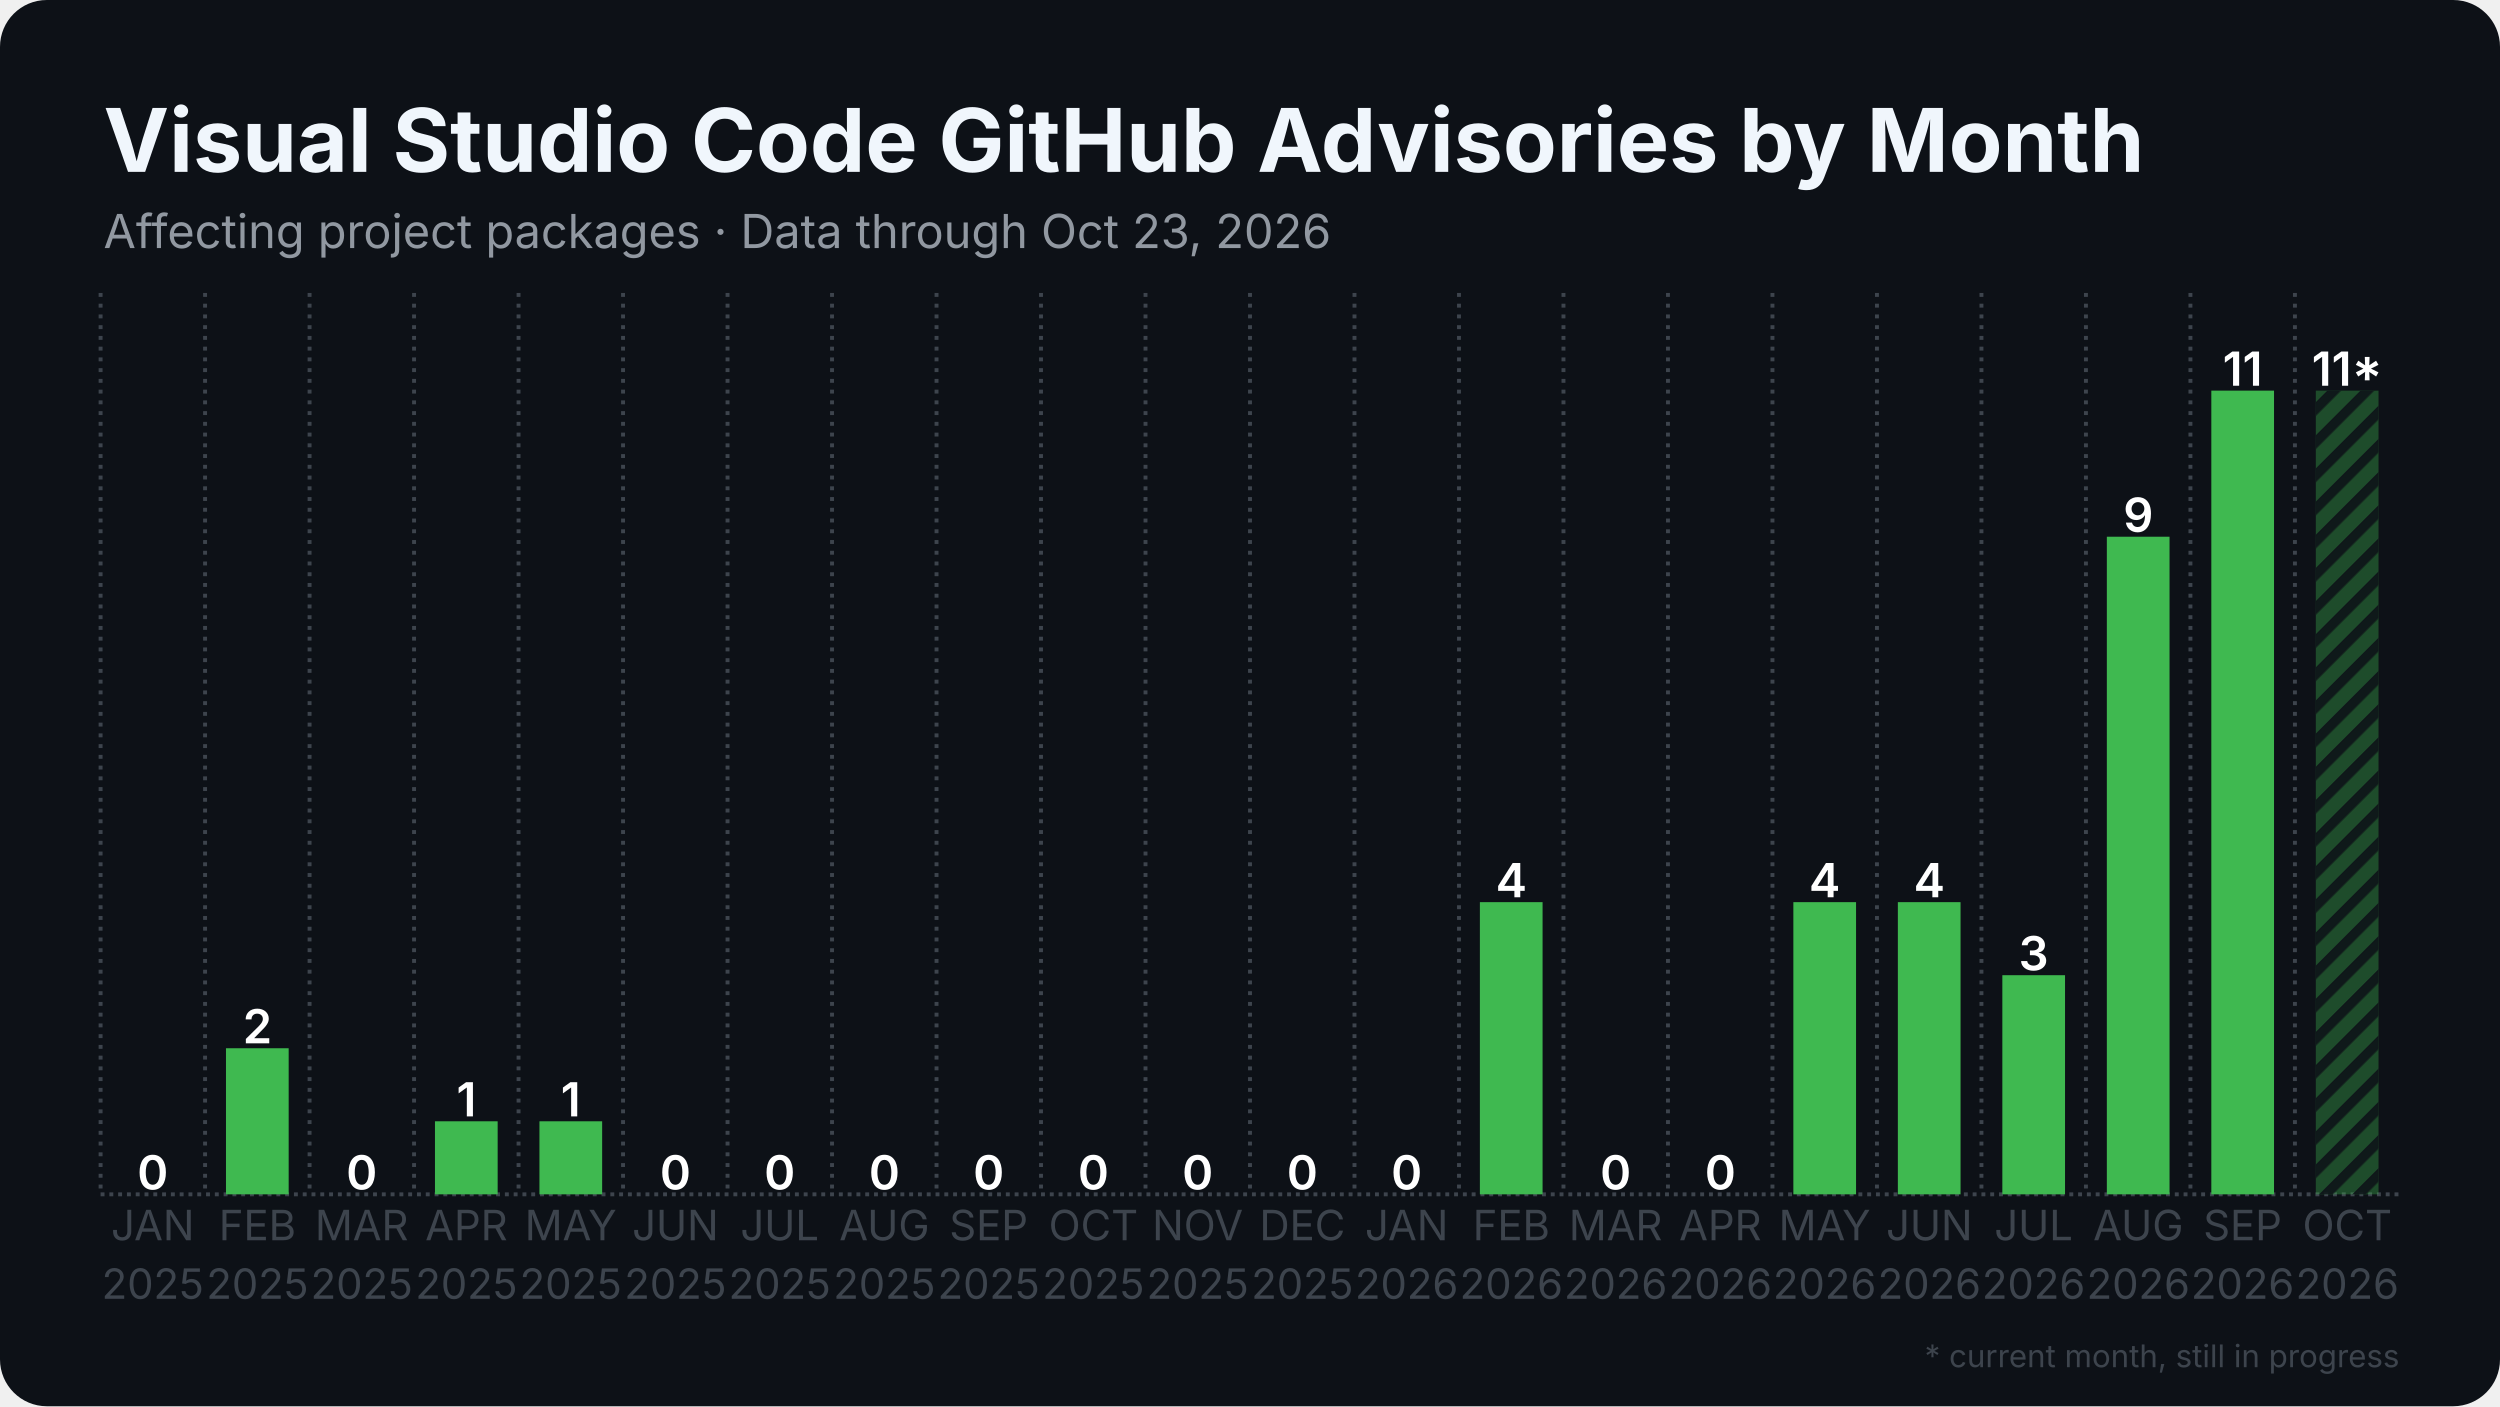
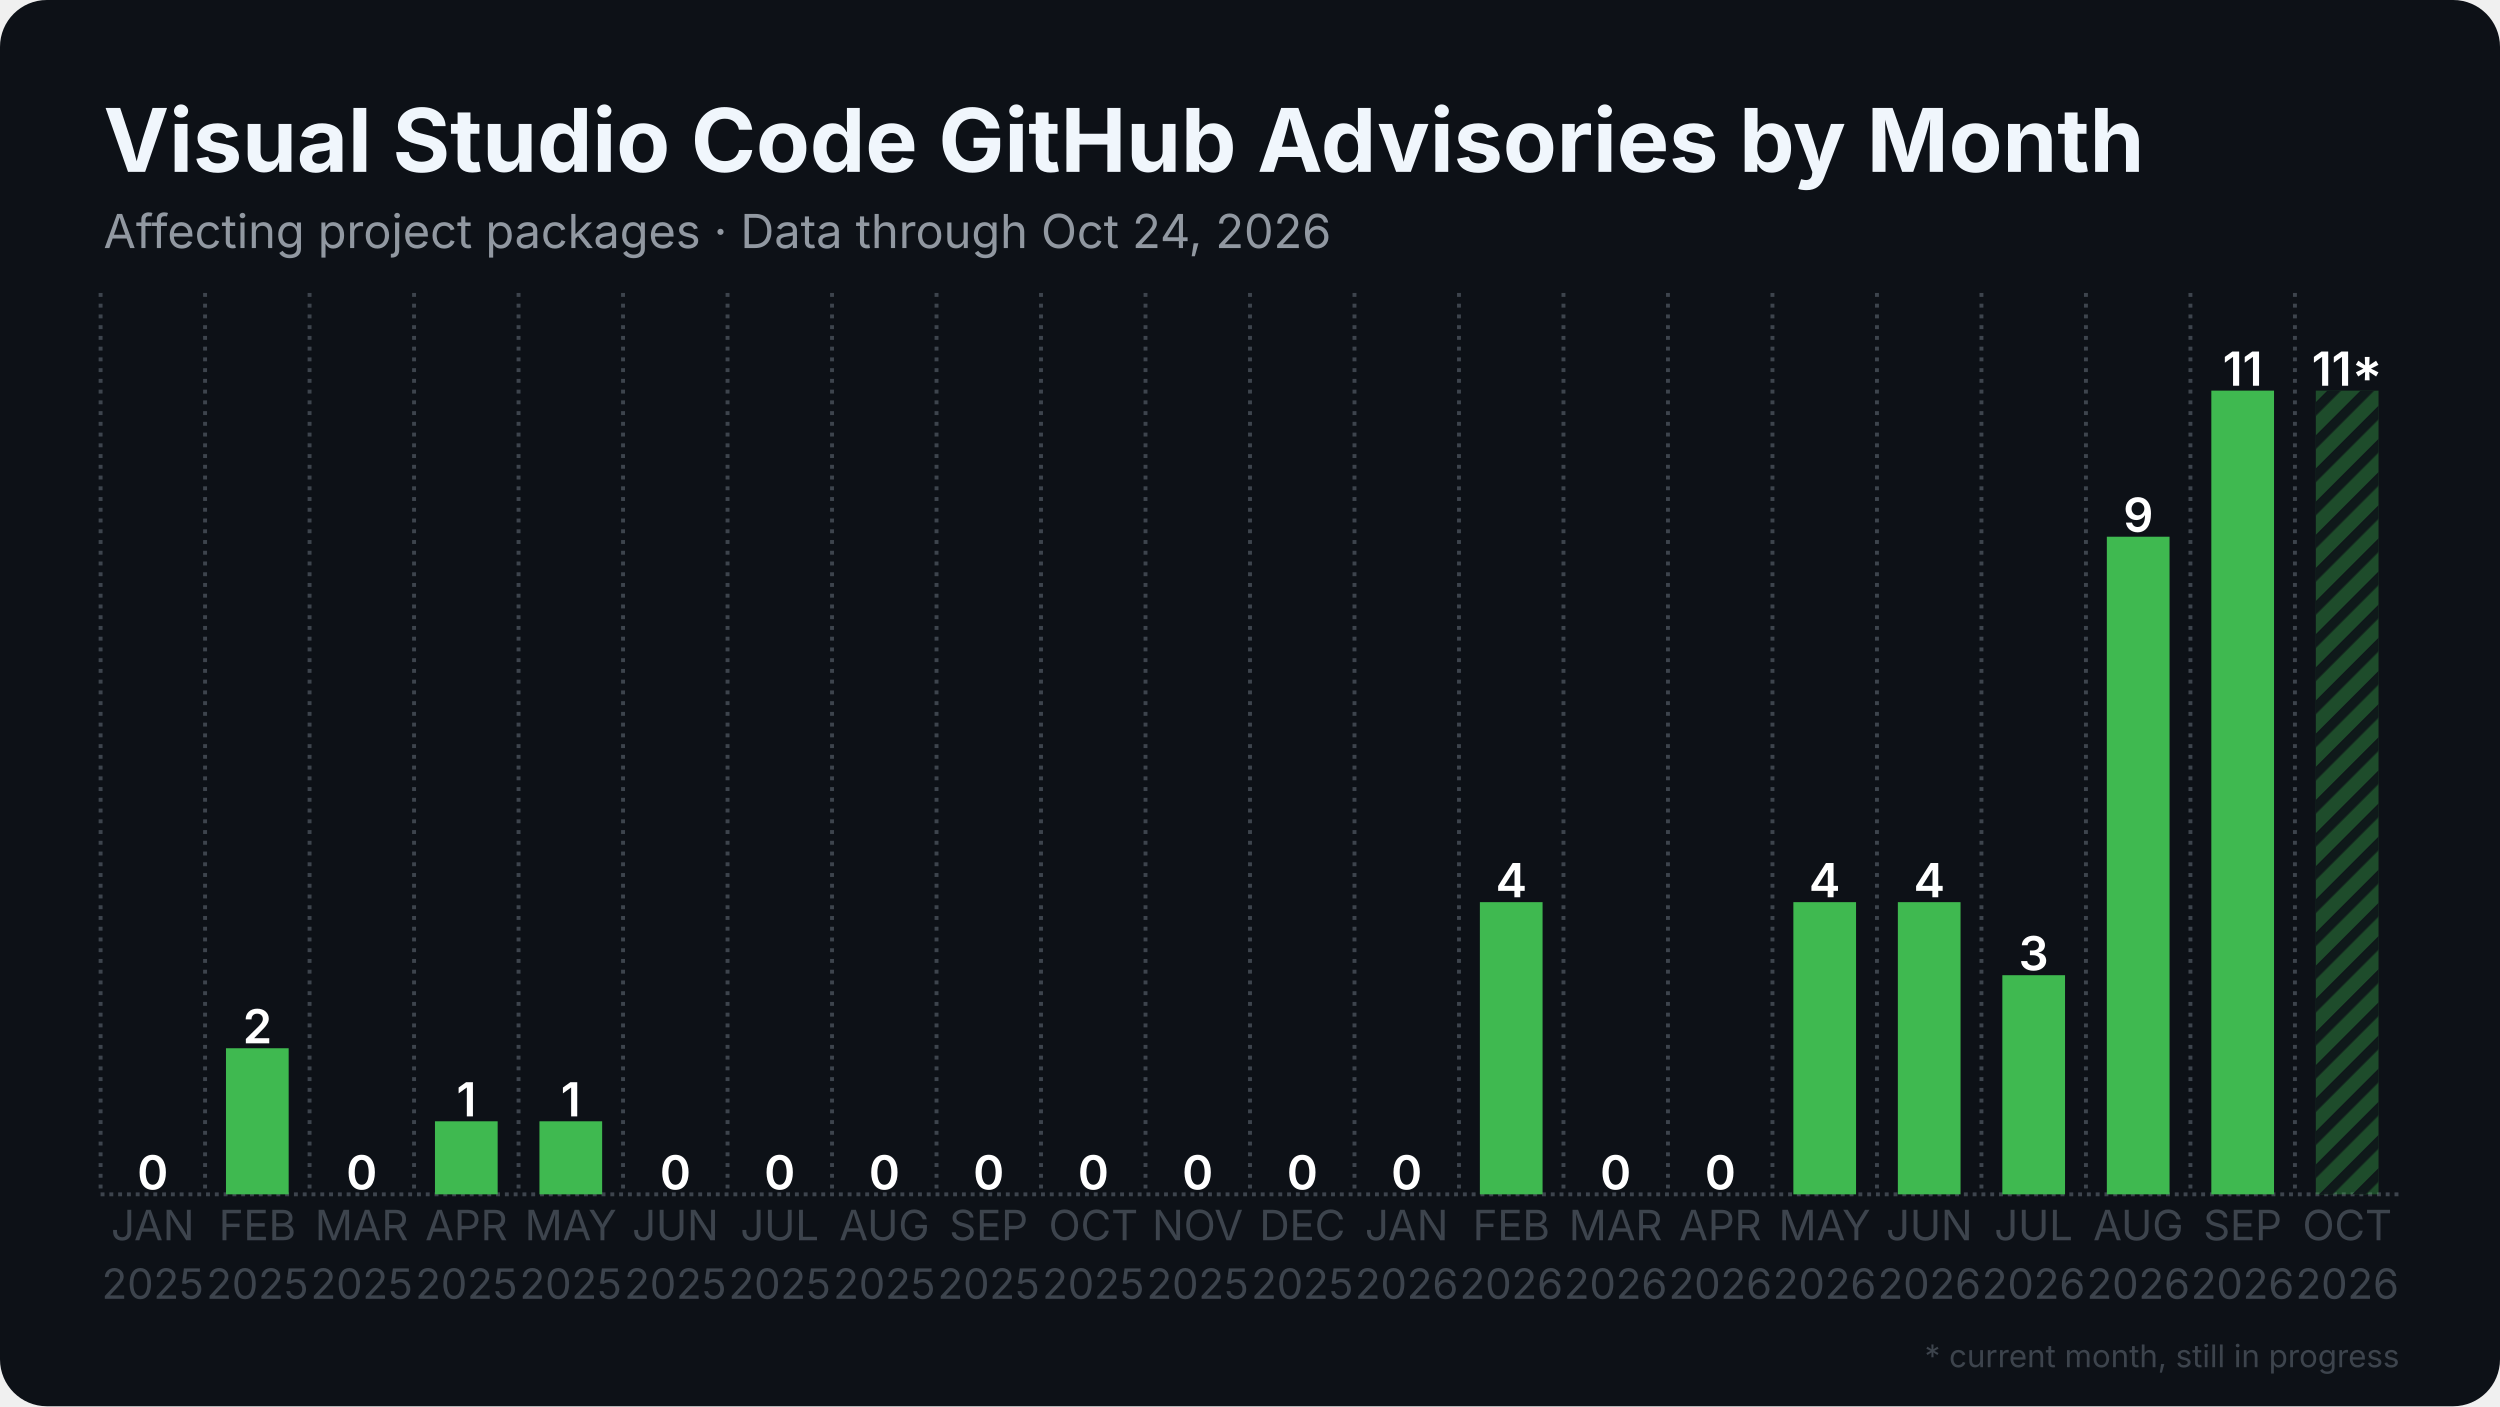
<svg xmlns="http://www.w3.org/2000/svg" width="1280" height="720" viewBox="0 0 1280 720">
  <rect width="1280" height="720" rx="24" fill="#0d1117" />
  <defs>
    <pattern id="stripes" width="12" height="12" patternUnits="userSpaceOnUse" patternTransform="rotate(45)">
      <rect width="12" height="12" fill="none" />
      <rect width="5" height="12" fill="#0d1117" opacity="0.85" />
    </pattern>
  </defs>
  <line x1="51.5" y1="611.5" x2="1228.5" y2="611.5" stroke="#3d444d" stroke-width="2" stroke-dasharray="2 2.5" />
  <line x1="51.5" y1="150.0" x2="51.5" y2="611.5" stroke="#3d444d" stroke-width="2" stroke-dasharray="2 3.5" />
  <line x1="105.0" y1="150.0" x2="105.0" y2="611.5" stroke="#3d444d" stroke-width="2" stroke-dasharray="2 3.5" />
  <line x1="158.5" y1="150.0" x2="158.5" y2="611.5" stroke="#3d444d" stroke-width="2" stroke-dasharray="2 3.5" />
  <line x1="212.0" y1="150.0" x2="212.0" y2="611.5" stroke="#3d444d" stroke-width="2" stroke-dasharray="2 3.5" />
  <line x1="265.5" y1="150.0" x2="265.5" y2="611.5" stroke="#3d444d" stroke-width="2" stroke-dasharray="2 3.5" />
  <line x1="319.0" y1="150.0" x2="319.0" y2="611.5" stroke="#3d444d" stroke-width="2" stroke-dasharray="2 3.5" />
  <line x1="372.5" y1="150.0" x2="372.5" y2="611.5" stroke="#3d444d" stroke-width="2" stroke-dasharray="2 3.5" />
  <line x1="426.0" y1="150.0" x2="426.0" y2="611.5" stroke="#3d444d" stroke-width="2" stroke-dasharray="2 3.5" />
  <line x1="479.5" y1="150.0" x2="479.5" y2="611.5" stroke="#3d444d" stroke-width="2" stroke-dasharray="2 3.5" />
  <line x1="533.0" y1="150.0" x2="533.0" y2="611.5" stroke="#3d444d" stroke-width="2" stroke-dasharray="2 3.5" />
  <line x1="586.5" y1="150.0" x2="586.5" y2="611.5" stroke="#3d444d" stroke-width="2" stroke-dasharray="2 3.5" />
  <line x1="640.0" y1="150.0" x2="640.0" y2="611.5" stroke="#3d444d" stroke-width="2" stroke-dasharray="2 3.5" />
  <line x1="693.5" y1="150.0" x2="693.5" y2="611.5" stroke="#3d444d" stroke-width="2" stroke-dasharray="2 3.5" />
  <line x1="747.0" y1="150.0" x2="747.0" y2="611.5" stroke="#3d444d" stroke-width="2" stroke-dasharray="2 3.5" />
  <line x1="800.5" y1="150.0" x2="800.5" y2="611.5" stroke="#3d444d" stroke-width="2" stroke-dasharray="2 3.5" />
  <line x1="854.0" y1="150.0" x2="854.0" y2="611.5" stroke="#3d444d" stroke-width="2" stroke-dasharray="2 3.5" />
  <line x1="907.5" y1="150.0" x2="907.5" y2="611.5" stroke="#3d444d" stroke-width="2" stroke-dasharray="2 3.5" />
  <line x1="961.0" y1="150.0" x2="961.0" y2="611.5" stroke="#3d444d" stroke-width="2" stroke-dasharray="2 3.5" />
  <line x1="1014.5" y1="150.0" x2="1014.5" y2="611.5" stroke="#3d444d" stroke-width="2" stroke-dasharray="2 3.5" />
  <line x1="1068.0" y1="150.0" x2="1068.0" y2="611.5" stroke="#3d444d" stroke-width="2" stroke-dasharray="2 3.5" />
  <line x1="1121.5" y1="150.0" x2="1121.5" y2="611.5" stroke="#3d444d" stroke-width="2" stroke-dasharray="2 3.5" />
  <line x1="1175.0" y1="150.0" x2="1175.0" y2="611.5" stroke="#3d444d" stroke-width="2" stroke-dasharray="2 3.5" />
  <rect x="62.2" y="611.5" width="32.1" height="0.0" fill="#3fb950" />
  <text x="78.2" y="609.0" text-anchor="middle" font-family="Inter, Segoe UI, Helvetica, Arial, sans-serif" font-size="24.1" font-weight="600" fill="#ffffff">0</text>
  <rect x="115.7" y="536.7" width="32.1" height="74.8" fill="#3fb950" />
  <text x="131.8" y="534.2" text-anchor="middle" font-family="Inter, Segoe UI, Helvetica, Arial, sans-serif" font-size="24.1" font-weight="600" fill="#ffffff">2</text>
  <rect x="169.2" y="611.5" width="32.1" height="0.0" fill="#3fb950" />
  <text x="185.2" y="609.0" text-anchor="middle" font-family="Inter, Segoe UI, Helvetica, Arial, sans-serif" font-size="24.1" font-weight="600" fill="#ffffff">0</text>
  <rect x="222.7" y="574.1" width="32.1" height="37.4" fill="#3fb950" />
  <text x="238.8" y="571.6" text-anchor="middle" font-family="Inter, Segoe UI, Helvetica, Arial, sans-serif" font-size="24.1" font-weight="600" fill="#ffffff">1</text>
  <rect x="276.2" y="574.1" width="32.1" height="37.4" fill="#3fb950" />
  <text x="292.2" y="571.6" text-anchor="middle" font-family="Inter, Segoe UI, Helvetica, Arial, sans-serif" font-size="24.1" font-weight="600" fill="#ffffff">1</text>
  <rect x="329.7" y="611.5" width="32.1" height="0.0" fill="#3fb950" />
  <text x="345.8" y="609.0" text-anchor="middle" font-family="Inter, Segoe UI, Helvetica, Arial, sans-serif" font-size="24.1" font-weight="600" fill="#ffffff">0</text>
  <rect x="383.2" y="611.5" width="32.1" height="0.0" fill="#3fb950" />
  <text x="399.2" y="609.0" text-anchor="middle" font-family="Inter, Segoe UI, Helvetica, Arial, sans-serif" font-size="24.1" font-weight="600" fill="#ffffff">0</text>
  <rect x="436.7" y="611.5" width="32.1" height="0.0" fill="#3fb950" />
  <text x="452.8" y="609.0" text-anchor="middle" font-family="Inter, Segoe UI, Helvetica, Arial, sans-serif" font-size="24.1" font-weight="600" fill="#ffffff">0</text>
  <rect x="490.2" y="611.5" width="32.1" height="0.0" fill="#3fb950" />
  <text x="506.2" y="609.0" text-anchor="middle" font-family="Inter, Segoe UI, Helvetica, Arial, sans-serif" font-size="24.1" font-weight="600" fill="#ffffff">0</text>
  <rect x="543.7" y="611.5" width="32.1" height="0.0" fill="#3fb950" />
  <text x="559.8" y="609.0" text-anchor="middle" font-family="Inter, Segoe UI, Helvetica, Arial, sans-serif" font-size="24.1" font-weight="600" fill="#ffffff">0</text>
  <rect x="597.2" y="611.5" width="32.1" height="0.0" fill="#3fb950" />
  <text x="613.2" y="609.0" text-anchor="middle" font-family="Inter, Segoe UI, Helvetica, Arial, sans-serif" font-size="24.1" font-weight="600" fill="#ffffff">0</text>
  <rect x="650.7" y="611.5" width="32.1" height="0.0" fill="#3fb950" />
  <text x="666.8" y="609.0" text-anchor="middle" font-family="Inter, Segoe UI, Helvetica, Arial, sans-serif" font-size="24.1" font-weight="600" fill="#ffffff">0</text>
  <rect x="704.2" y="611.5" width="32.1" height="0.0" fill="#3fb950" />
  <text x="720.2" y="609.0" text-anchor="middle" font-family="Inter, Segoe UI, Helvetica, Arial, sans-serif" font-size="24.1" font-weight="600" fill="#ffffff">0</text>
  <rect x="757.7" y="461.9" width="32.1" height="149.6" fill="#3fb950" />
  <text x="773.8" y="459.4" text-anchor="middle" font-family="Inter, Segoe UI, Helvetica, Arial, sans-serif" font-size="24.1" font-weight="600" fill="#ffffff">4</text>
  <rect x="811.2" y="611.5" width="32.1" height="0.0" fill="#3fb950" />
  <text x="827.2" y="609.0" text-anchor="middle" font-family="Inter, Segoe UI, Helvetica, Arial, sans-serif" font-size="24.1" font-weight="600" fill="#ffffff">0</text>
  <rect x="864.7" y="611.5" width="32.1" height="0.0" fill="#3fb950" />
  <text x="880.8" y="609.0" text-anchor="middle" font-family="Inter, Segoe UI, Helvetica, Arial, sans-serif" font-size="24.1" font-weight="600" fill="#ffffff">0</text>
  <rect x="918.2" y="461.9" width="32.1" height="149.6" fill="#3fb950" />
  <text x="934.2" y="459.4" text-anchor="middle" font-family="Inter, Segoe UI, Helvetica, Arial, sans-serif" font-size="24.1" font-weight="600" fill="#ffffff">4</text>
  <rect x="971.7" y="461.9" width="32.1" height="149.6" fill="#3fb950" />
  <text x="987.8" y="459.4" text-anchor="middle" font-family="Inter, Segoe UI, Helvetica, Arial, sans-serif" font-size="24.1" font-weight="600" fill="#ffffff">4</text>
  <rect x="1025.2" y="499.3" width="32.1" height="112.2" fill="#3fb950" />
  <text x="1041.2" y="496.8" text-anchor="middle" font-family="Inter, Segoe UI, Helvetica, Arial, sans-serif" font-size="24.1" font-weight="600" fill="#ffffff">3</text>
  <rect x="1078.7" y="274.8" width="32.1" height="336.7" fill="#3fb950" />
  <text x="1094.8" y="272.3" text-anchor="middle" font-family="Inter, Segoe UI, Helvetica, Arial, sans-serif" font-size="24.1" font-weight="600" fill="#ffffff">9</text>
  <rect x="1132.2" y="200.0" width="32.1" height="411.5" fill="#3fb950" />
  <text x="1148.2" y="197.5" text-anchor="middle" font-family="Inter, Segoe UI, Helvetica, Arial, sans-serif" font-size="24.1" font-weight="600" fill="#ffffff">11</text>
  <rect x="1185.7" y="200.0" width="32.1" height="411.5" fill="#3fb950" opacity="0.35" />
  <rect x="1185.7" y="200.0" width="32.1" height="411.5" fill="url(#stripes)" />
  <text x="1201.8" y="197.5" text-anchor="middle" font-family="Inter, Segoe UI, Helvetica, Arial, sans-serif" font-size="24.1" font-weight="600" fill="#ffffff">11*</text>
  <text x="78.2" y="635" text-anchor="middle" font-family="Inter, Segoe UI, Helvetica, Arial, sans-serif" font-size="21.4" fill="#3d444d">JAN</text>
  <text x="78.2" y="665" text-anchor="middle" font-family="Inter, Segoe UI, Helvetica, Arial, sans-serif" font-size="21.4" fill="#3d444d">2025</text>
  <text x="131.8" y="635" text-anchor="middle" font-family="Inter, Segoe UI, Helvetica, Arial, sans-serif" font-size="21.4" fill="#3d444d">FEB</text>
  <text x="131.8" y="665" text-anchor="middle" font-family="Inter, Segoe UI, Helvetica, Arial, sans-serif" font-size="21.4" fill="#3d444d">2025</text>
  <text x="185.2" y="635" text-anchor="middle" font-family="Inter, Segoe UI, Helvetica, Arial, sans-serif" font-size="21.4" fill="#3d444d">MAR</text>
  <text x="185.2" y="665" text-anchor="middle" font-family="Inter, Segoe UI, Helvetica, Arial, sans-serif" font-size="21.4" fill="#3d444d">2025</text>
  <text x="238.8" y="635" text-anchor="middle" font-family="Inter, Segoe UI, Helvetica, Arial, sans-serif" font-size="21.4" fill="#3d444d">APR</text>
  <text x="238.8" y="665" text-anchor="middle" font-family="Inter, Segoe UI, Helvetica, Arial, sans-serif" font-size="21.4" fill="#3d444d">2025</text>
  <text x="292.2" y="635" text-anchor="middle" font-family="Inter, Segoe UI, Helvetica, Arial, sans-serif" font-size="21.4" fill="#3d444d">MAY</text>
  <text x="292.2" y="665" text-anchor="middle" font-family="Inter, Segoe UI, Helvetica, Arial, sans-serif" font-size="21.4" fill="#3d444d">2025</text>
  <text x="345.8" y="635" text-anchor="middle" font-family="Inter, Segoe UI, Helvetica, Arial, sans-serif" font-size="21.4" fill="#3d444d">JUN</text>
  <text x="345.8" y="665" text-anchor="middle" font-family="Inter, Segoe UI, Helvetica, Arial, sans-serif" font-size="21.4" fill="#3d444d">2025</text>
  <text x="399.2" y="635" text-anchor="middle" font-family="Inter, Segoe UI, Helvetica, Arial, sans-serif" font-size="21.4" fill="#3d444d">JUL</text>
  <text x="399.2" y="665" text-anchor="middle" font-family="Inter, Segoe UI, Helvetica, Arial, sans-serif" font-size="21.4" fill="#3d444d">2025</text>
  <text x="452.8" y="635" text-anchor="middle" font-family="Inter, Segoe UI, Helvetica, Arial, sans-serif" font-size="21.4" fill="#3d444d">AUG</text>
  <text x="452.8" y="665" text-anchor="middle" font-family="Inter, Segoe UI, Helvetica, Arial, sans-serif" font-size="21.4" fill="#3d444d">2025</text>
  <text x="506.2" y="635" text-anchor="middle" font-family="Inter, Segoe UI, Helvetica, Arial, sans-serif" font-size="21.4" fill="#3d444d">SEP</text>
  <text x="506.2" y="665" text-anchor="middle" font-family="Inter, Segoe UI, Helvetica, Arial, sans-serif" font-size="21.4" fill="#3d444d">2025</text>
  <text x="559.8" y="635" text-anchor="middle" font-family="Inter, Segoe UI, Helvetica, Arial, sans-serif" font-size="21.4" fill="#3d444d">OCT</text>
  <text x="559.8" y="665" text-anchor="middle" font-family="Inter, Segoe UI, Helvetica, Arial, sans-serif" font-size="21.4" fill="#3d444d">2025</text>
  <text x="613.2" y="635" text-anchor="middle" font-family="Inter, Segoe UI, Helvetica, Arial, sans-serif" font-size="21.4" fill="#3d444d">NOV</text>
  <text x="613.2" y="665" text-anchor="middle" font-family="Inter, Segoe UI, Helvetica, Arial, sans-serif" font-size="21.4" fill="#3d444d">2025</text>
  <text x="666.8" y="635" text-anchor="middle" font-family="Inter, Segoe UI, Helvetica, Arial, sans-serif" font-size="21.4" fill="#3d444d">DEC</text>
  <text x="666.8" y="665" text-anchor="middle" font-family="Inter, Segoe UI, Helvetica, Arial, sans-serif" font-size="21.4" fill="#3d444d">2025</text>
  <text x="720.2" y="635" text-anchor="middle" font-family="Inter, Segoe UI, Helvetica, Arial, sans-serif" font-size="21.4" fill="#3d444d">JAN</text>
  <text x="720.2" y="665" text-anchor="middle" font-family="Inter, Segoe UI, Helvetica, Arial, sans-serif" font-size="21.4" fill="#3d444d">2026</text>
  <text x="773.8" y="635" text-anchor="middle" font-family="Inter, Segoe UI, Helvetica, Arial, sans-serif" font-size="21.4" fill="#3d444d">FEB</text>
  <text x="773.8" y="665" text-anchor="middle" font-family="Inter, Segoe UI, Helvetica, Arial, sans-serif" font-size="21.4" fill="#3d444d">2026</text>
  <text x="827.2" y="635" text-anchor="middle" font-family="Inter, Segoe UI, Helvetica, Arial, sans-serif" font-size="21.4" fill="#3d444d">MAR</text>
  <text x="827.2" y="665" text-anchor="middle" font-family="Inter, Segoe UI, Helvetica, Arial, sans-serif" font-size="21.4" fill="#3d444d">2026</text>
  <text x="880.8" y="635" text-anchor="middle" font-family="Inter, Segoe UI, Helvetica, Arial, sans-serif" font-size="21.4" fill="#3d444d">APR</text>
  <text x="880.8" y="665" text-anchor="middle" font-family="Inter, Segoe UI, Helvetica, Arial, sans-serif" font-size="21.4" fill="#3d444d">2026</text>
  <text x="934.2" y="635" text-anchor="middle" font-family="Inter, Segoe UI, Helvetica, Arial, sans-serif" font-size="21.4" fill="#3d444d">MAY</text>
  <text x="934.2" y="665" text-anchor="middle" font-family="Inter, Segoe UI, Helvetica, Arial, sans-serif" font-size="21.4" fill="#3d444d">2026</text>
  <text x="987.8" y="635" text-anchor="middle" font-family="Inter, Segoe UI, Helvetica, Arial, sans-serif" font-size="21.4" fill="#3d444d">JUN</text>
  <text x="987.8" y="665" text-anchor="middle" font-family="Inter, Segoe UI, Helvetica, Arial, sans-serif" font-size="21.4" fill="#3d444d">2026</text>
  <text x="1041.2" y="635" text-anchor="middle" font-family="Inter, Segoe UI, Helvetica, Arial, sans-serif" font-size="21.4" fill="#3d444d">JUL</text>
  <text x="1041.2" y="665" text-anchor="middle" font-family="Inter, Segoe UI, Helvetica, Arial, sans-serif" font-size="21.4" fill="#3d444d">2026</text>
  <text x="1094.8" y="635" text-anchor="middle" font-family="Inter, Segoe UI, Helvetica, Arial, sans-serif" font-size="21.4" fill="#3d444d">AUG</text>
  <text x="1094.8" y="665" text-anchor="middle" font-family="Inter, Segoe UI, Helvetica, Arial, sans-serif" font-size="21.4" fill="#3d444d">2026</text>
  <text x="1148.2" y="635" text-anchor="middle" font-family="Inter, Segoe UI, Helvetica, Arial, sans-serif" font-size="21.4" fill="#3d444d">SEP</text>
  <text x="1148.2" y="665" text-anchor="middle" font-family="Inter, Segoe UI, Helvetica, Arial, sans-serif" font-size="21.4" fill="#3d444d">2026</text>
  <text x="1201.8" y="635" text-anchor="middle" font-family="Inter, Segoe UI, Helvetica, Arial, sans-serif" font-size="21.4" fill="#3d444d">OCT</text>
  <text x="1201.8" y="665" text-anchor="middle" font-family="Inter, Segoe UI, Helvetica, Arial, sans-serif" font-size="21.4" fill="#3d444d">2026</text>
  <text x="53.0" y="88.0" font-family="Inter, Segoe UI, Helvetica, Arial, sans-serif" font-size="45" font-weight="700" fill="#f0f6fc">Visual Studio Code GitHub Advisories by Month</text>
-   <text x="53.0" y="127.0" font-family="Inter, Segoe UI, Helvetica, Arial, sans-serif" font-size="24" fill="#9198a1">Affecting project packages · Data through Oct 23, 2026</text>
+   <text x="53.0" y="127.0" font-family="Inter, Segoe UI, Helvetica, Arial, sans-serif" font-size="24" fill="#9198a1">Affecting project packages · Data through Oct 24, 2026</text>
  <text x="1228.5" y="700" text-anchor="end" font-family="Inter, Segoe UI, Helvetica, Arial, sans-serif" font-size="16" fill="#3d444d">* current month, still in progress</text>
</svg>
